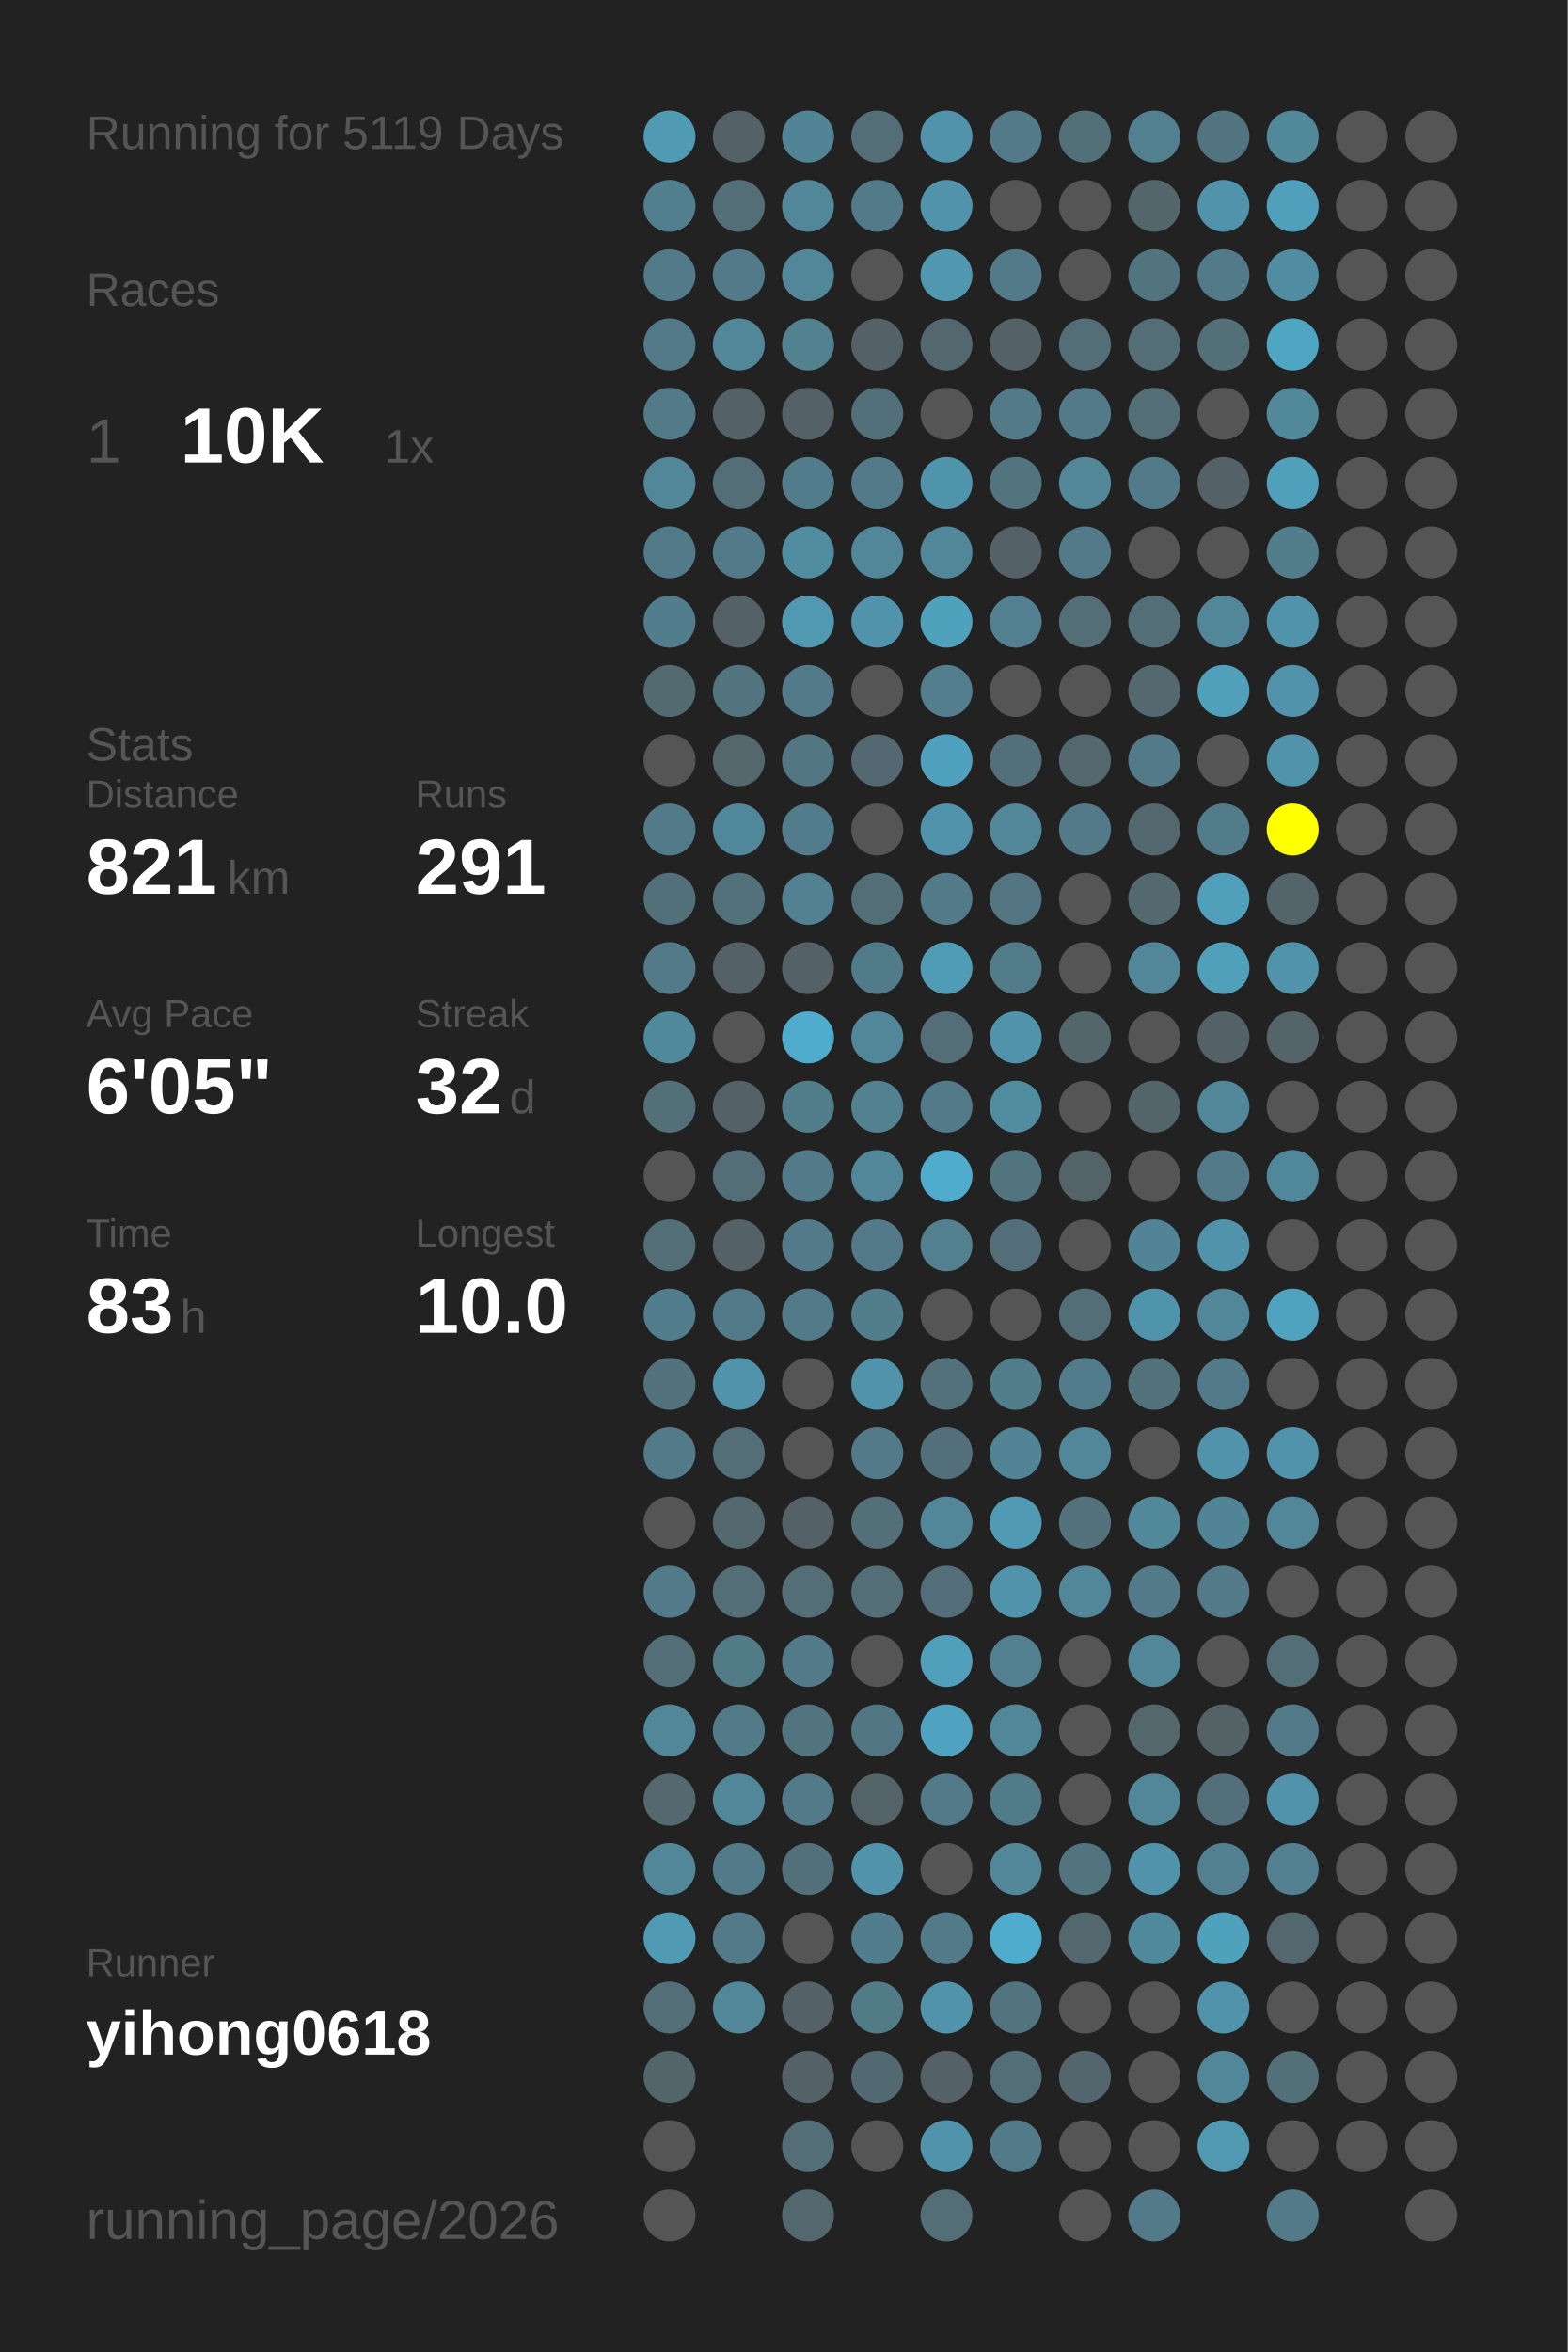
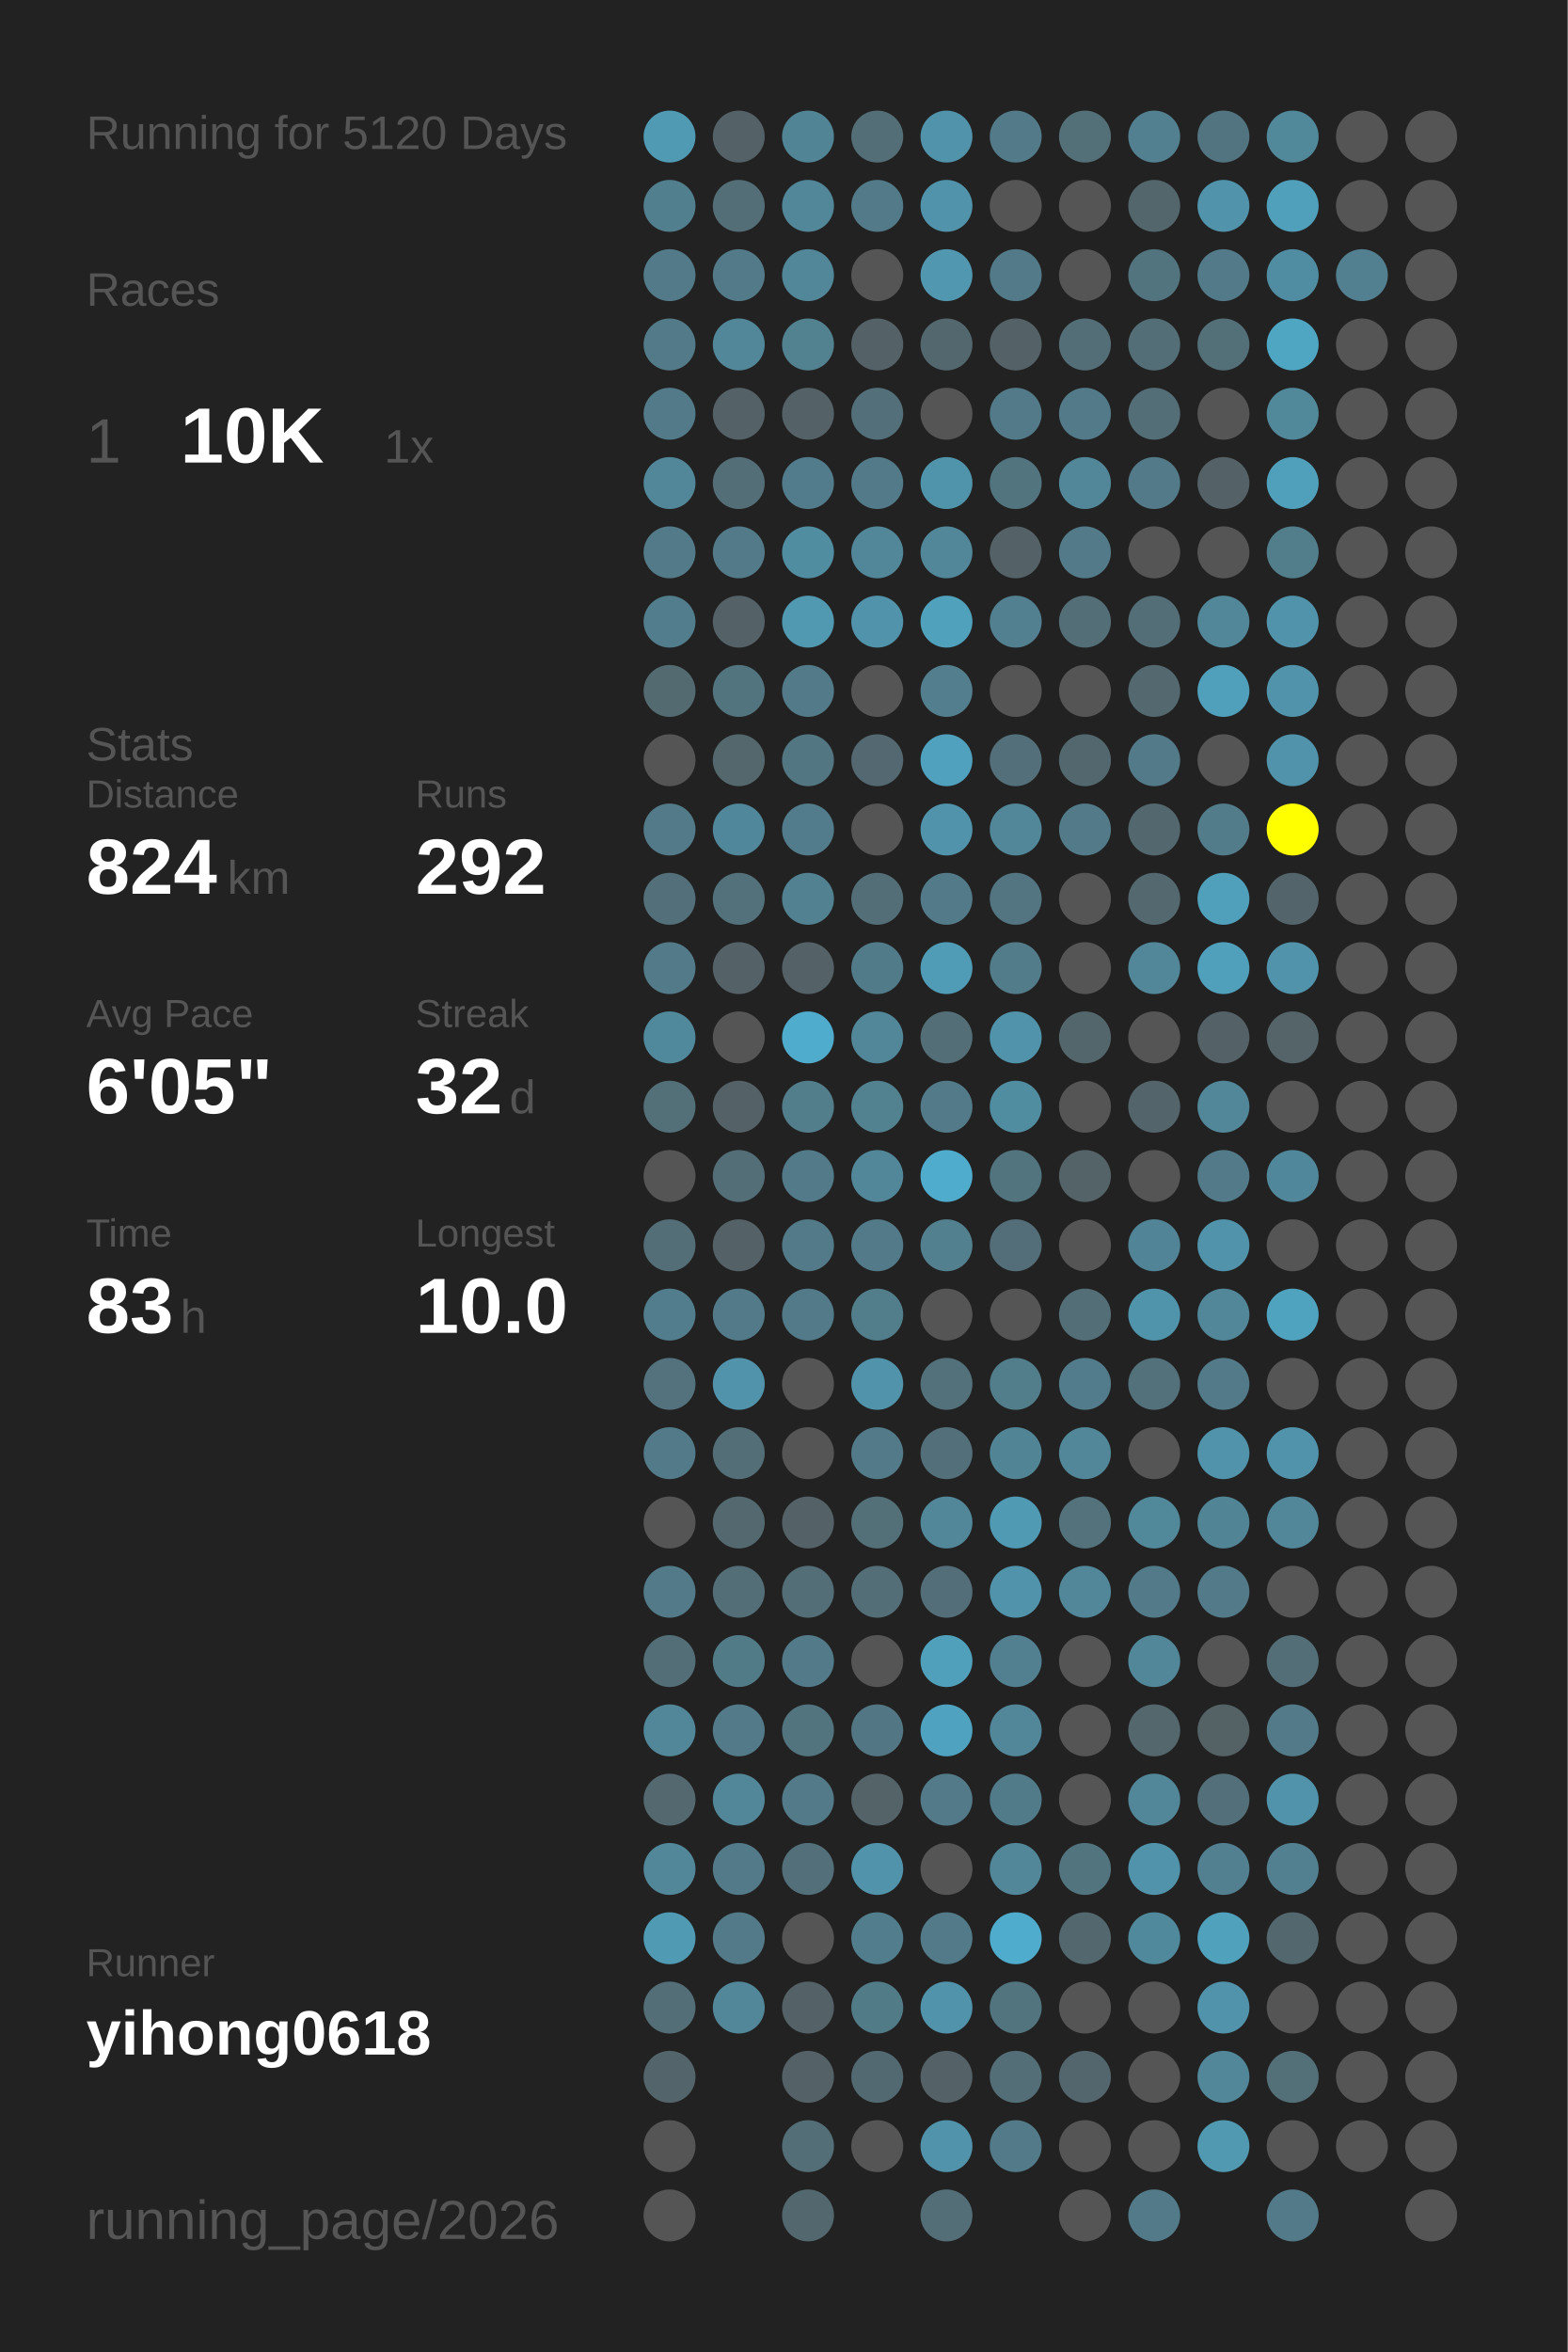
<svg xmlns="http://www.w3.org/2000/svg" baseProfile="full" height="300mm" version="1.1" viewBox="0,0,200,300" width="200mm">
  <defs />
  <rect fill="#222222" height="300" width="200" x="0" y="0" />
-   <text fill="#555555" style="font-size:6px; font-family:Arial;" x="11" y="19">Running for 5119 Days</text>
+   <text fill="#555555" style="font-size:6px; font-family:Arial;" x="11" y="19">Running for 5120 Days</text>
  <text fill="#555555" style="font-size:6px; font-family:Arial;" x="11" y="39">Races</text>
  <text fill="#555555" style="font-size:8px; font-family:Arial;" x="11" y="59">1</text>
  <text fill="#FFFFFF" style="font-size:10px; font-family:Arial; font-weight:bold;" x="23" y="59">10K</text>
  <text fill="#555555" style="font-size:6px; font-family:Arial;" x="49" y="59">1x</text>
  <text fill="#555555" style="font-size:6px; font-family:Arial;" x="11" y="97">Stats</text>
  <text fill="#555555" style="font-size:5px; font-family:Arial;" x="11" y="103">Distance</text>
-   <text fill="#FFFFFF" style="font-size:10px; font-family:Arial; font-weight:bold;" x="11" y="114">821</text>
+   <text fill="#FFFFFF" style="font-size:10px; font-family:Arial; font-weight:bold;" x="11" y="114">824</text>
  <text fill="#555555" style="font-size:6px; font-family:Arial;" x="29" y="114">km</text>
  <text fill="#555555" style="font-size:5px; font-family:Arial;" x="53" y="103">Runs</text>
-   <text fill="#FFFFFF" style="font-size:10px; font-family:Arial; font-weight:bold;" x="53" y="114">291</text>
+   <text fill="#FFFFFF" style="font-size:10px; font-family:Arial; font-weight:bold;" x="53" y="114">292</text>
  <text fill="#555555" style="font-size:5px; font-family:Arial;" x="11" y="131">Avg Pace</text>
  <text fill="#FFFFFF" style="font-size:10px; font-family:Arial; font-weight:bold;" x="11" y="142">6'05"</text>
  <text fill="#555555" style="font-size:5px; font-family:Arial;" x="53" y="131">Streak</text>
  <text fill="#FFFFFF" style="font-size:10px; font-family:Arial; font-weight:bold;" x="53" y="142">32</text>
  <text fill="#555555" style="font-size:6px; font-family:Arial;" x="65" y="142">d</text>
  <text fill="#555555" style="font-size:5px; font-family:Arial;" x="11" y="159">Time</text>
  <text fill="#FFFFFF" style="font-size:10px; font-family:Arial; font-weight:bold;" x="11" y="170">83</text>
  <text fill="#555555" style="font-size:6px; font-family:Arial;" x="23" y="170">h</text>
  <text fill="#555555" style="font-size:5px; font-family:Arial;" x="53" y="159">Longest</text>
  <text fill="#FFFFFF" style="font-size:10px; font-family:Arial; font-weight:bold;" x="53" y="170">10.0</text>
  <text fill="#555555" style="font-size:5px; font-family:Arial;" x="11" y="252.065">Runner</text>
  <text fill="#FFFFFF" style="font-size:8px; font-family:Arial; font-weight:bold;" x="11" y="262.065">yihong0618</text>
  <text fill="#555555" style="font-size:7px; font-family:Arial;" x="11" y="285.581">running_page/2026</text>
  <circle cx="85.417" cy="17.419" fill="#509ab3" r="3.312" />
  <circle cx="85.417" cy="26.258" fill="#527f8e" r="3.312" />
  <circle cx="85.417" cy="35.097" fill="#527a88" r="3.312" />
  <circle cx="85.417" cy="43.935" fill="#527a88" r="3.312" />
  <circle cx="85.417" cy="52.774" fill="#527a88" r="3.312" />
  <circle cx="85.417" cy="61.613" fill="#518799" r="3.312" />
  <circle cx="85.417" cy="70.452" fill="#527a88" r="3.312" />
  <circle cx="85.417" cy="79.29" fill="#527d8c" r="3.312" />
  <circle cx="85.417" cy="88.129" fill="#536a71" r="3.312" />
  <circle cx="85.417" cy="96.968" fill="#555555" r="3.312" />
  <circle cx="85.417" cy="105.806" fill="#527a88" r="3.312" />
  <circle cx="85.417" cy="114.645" fill="#536f79" r="3.312" />
  <circle cx="85.417" cy="123.484" fill="#527a88" r="3.312" />
  <circle cx="85.417" cy="132.323" fill="#51899c" r="3.312" />
  <circle cx="85.417" cy="141.161" fill="#536f78" r="3.312" />
  <circle cx="85.417" cy="150" fill="#555555" r="3.312" />
  <circle cx="85.417" cy="158.839" fill="#536e77" r="3.312" />
  <circle cx="85.417" cy="167.677" fill="#527d8c" r="3.312" />
  <circle cx="85.417" cy="176.516" fill="#53727d" r="3.312" />
  <circle cx="85.417" cy="185.355" fill="#527a88" r="3.312" />
  <circle cx="85.417" cy="194.194" fill="#555555" r="3.312" />
  <circle cx="85.417" cy="203.032" fill="#527a88" r="3.312" />
  <circle cx="85.417" cy="211.871" fill="#536e77" r="3.312" />
  <circle cx="85.417" cy="220.71" fill="#518799" r="3.312" />
  <circle cx="85.417" cy="229.548" fill="#53686f" r="3.312" />
  <circle cx="85.417" cy="238.387" fill="#518799" r="3.312" />
  <circle cx="85.417" cy="247.226" fill="#509ab3" r="3.312" />
  <circle cx="85.417" cy="256.065" fill="#536e77" r="3.312" />
  <circle cx="85.417" cy="264.903" fill="#53656b" r="3.312" />
  <circle cx="85.417" cy="273.742" fill="#555555" r="3.312" />
  <circle cx="85.417" cy="282.581" fill="#555555" r="3.312" />
  <circle cx="94.25" cy="17.419" fill="#546166" r="3.312" />
  <circle cx="94.25" cy="26.258" fill="#536e77" r="3.312" />
  <circle cx="94.25" cy="35.097" fill="#527a88" r="3.312" />
  <circle cx="94.25" cy="43.935" fill="#518799" r="3.312" />
  <circle cx="94.25" cy="52.774" fill="#546166" r="3.312" />
  <circle cx="94.25" cy="61.613" fill="#536e77" r="3.312" />
  <circle cx="94.25" cy="70.452" fill="#527a88" r="3.312" />
  <circle cx="94.25" cy="79.29" fill="#546166" r="3.312" />
  <circle cx="94.25" cy="88.129" fill="#52747f" r="3.312" />
  <circle cx="94.25" cy="96.968" fill="#53676d" r="3.312" />
  <circle cx="94.25" cy="105.806" fill="#51879a" r="3.312" />
  <circle cx="94.25" cy="114.645" fill="#53717b" r="3.312" />
  <circle cx="94.25" cy="123.484" fill="#546166" r="3.312" />
  <circle cx="94.25" cy="132.323" fill="#555555" r="3.312" />
  <circle cx="94.25" cy="141.161" fill="#546166" r="3.312" />
  <circle cx="94.25" cy="150" fill="#536e77" r="3.312" />
  <circle cx="94.25" cy="158.839" fill="#546166" r="3.312" />
  <circle cx="94.25" cy="167.677" fill="#527a88" r="3.312" />
  <circle cx="94.25" cy="176.516" fill="#5093aa" r="3.312" />
  <circle cx="94.25" cy="185.355" fill="#536e77" r="3.312" />
  <circle cx="94.25" cy="194.194" fill="#53686f" r="3.312" />
  <circle cx="94.25" cy="203.032" fill="#536e77" r="3.312" />
  <circle cx="94.25" cy="211.871" fill="#527b88" r="3.312" />
  <circle cx="94.25" cy="220.71" fill="#527a88" r="3.312" />
  <circle cx="94.25" cy="229.548" fill="#518799" r="3.312" />
  <circle cx="94.25" cy="238.387" fill="#527a88" r="3.312" />
  <circle cx="94.25" cy="247.226" fill="#527a88" r="3.312" />
  <circle cx="94.25" cy="256.065" fill="#518799" r="3.312" />
  <circle cx="103.083" cy="17.419" fill="#518495" r="3.312" />
  <circle cx="103.083" cy="26.258" fill="#518799" r="3.312" />
  <circle cx="103.083" cy="35.097" fill="#518799" r="3.312" />
  <circle cx="103.083" cy="43.935" fill="#528190" r="3.312" />
  <circle cx="103.083" cy="52.774" fill="#546166" r="3.312" />
  <circle cx="103.083" cy="61.613" fill="#527c8b" r="3.312" />
  <circle cx="103.083" cy="70.452" fill="#518da1" r="3.312" />
  <circle cx="103.083" cy="79.29" fill="#5099b1" r="3.312" />
  <circle cx="103.083" cy="88.129" fill="#527a88" r="3.312" />
  <circle cx="103.083" cy="96.968" fill="#527682" r="3.312" />
  <circle cx="103.083" cy="105.806" fill="#527c8b" r="3.312" />
  <circle cx="103.083" cy="114.645" fill="#528192" r="3.312" />
  <circle cx="103.083" cy="123.484" fill="#546166" r="3.312" />
  <circle cx="103.083" cy="132.323" fill="#4faccc" r="3.312" />
  <circle cx="103.083" cy="141.161" fill="#527d8b" r="3.312" />
  <circle cx="103.083" cy="150" fill="#527a88" r="3.312" />
  <circle cx="103.083" cy="158.839" fill="#527a88" r="3.312" />
  <circle cx="103.083" cy="167.677" fill="#527a88" r="3.312" />
  <circle cx="103.083" cy="176.516" fill="#555555" r="3.312" />
  <circle cx="103.083" cy="185.355" fill="#555555" r="3.312" />
  <circle cx="103.083" cy="194.194" fill="#546166" r="3.312" />
  <circle cx="103.083" cy="203.032" fill="#536e77" r="3.312" />
  <circle cx="103.083" cy="211.871" fill="#527a88" r="3.312" />
  <circle cx="103.083" cy="220.71" fill="#52747f" r="3.312" />
  <circle cx="103.083" cy="229.548" fill="#527a88" r="3.312" />
  <circle cx="103.083" cy="238.387" fill="#53707a" r="3.312" />
  <circle cx="103.083" cy="247.226" fill="#555555" r="3.312" />
  <circle cx="103.083" cy="256.065" fill="#546166" r="3.312" />
  <circle cx="103.083" cy="264.903" fill="#546267" r="3.312" />
  <circle cx="103.083" cy="273.742" fill="#536e77" r="3.312" />
  <circle cx="103.083" cy="282.581" fill="#53686e" r="3.312" />
  <circle cx="111.917" cy="17.419" fill="#536e77" r="3.312" />
  <circle cx="111.917" cy="26.258" fill="#527a88" r="3.312" />
  <circle cx="111.917" cy="35.097" fill="#555555" r="3.312" />
  <circle cx="111.917" cy="43.935" fill="#546166" r="3.312" />
  <circle cx="111.917" cy="52.774" fill="#53707a" r="3.312" />
  <circle cx="111.917" cy="61.613" fill="#527a88" r="3.312" />
  <circle cx="111.917" cy="70.452" fill="#518799" r="3.312" />
  <circle cx="111.917" cy="79.29" fill="#5093aa" r="3.312" />
  <circle cx="111.917" cy="88.129" fill="#555555" r="3.312" />
  <circle cx="111.917" cy="96.968" fill="#536870" r="3.312" />
  <circle cx="111.917" cy="105.806" fill="#555555" r="3.312" />
  <circle cx="111.917" cy="114.645" fill="#536e77" r="3.312" />
  <circle cx="111.917" cy="123.484" fill="#527b89" r="3.312" />
  <circle cx="111.917" cy="132.323" fill="#518799" r="3.312" />
  <circle cx="111.917" cy="141.161" fill="#528190" r="3.312" />
  <circle cx="111.917" cy="150" fill="#518799" r="3.312" />
  <circle cx="111.917" cy="158.839" fill="#527a88" r="3.312" />
  <circle cx="111.917" cy="167.677" fill="#527d8b" r="3.312" />
  <circle cx="111.917" cy="176.516" fill="#5093aa" r="3.312" />
  <circle cx="111.917" cy="185.355" fill="#527a88" r="3.312" />
  <circle cx="111.917" cy="194.194" fill="#536f78" r="3.312" />
  <circle cx="111.917" cy="203.032" fill="#536e77" r="3.312" />
  <circle cx="111.917" cy="211.871" fill="#555555" r="3.312" />
  <circle cx="111.917" cy="220.71" fill="#527683" r="3.312" />
  <circle cx="111.917" cy="229.548" fill="#546368" r="3.312" />
  <circle cx="111.917" cy="238.387" fill="#5093aa" r="3.312" />
  <circle cx="111.917" cy="247.226" fill="#527d8c" r="3.312" />
  <circle cx="111.917" cy="256.065" fill="#527b88" r="3.312" />
  <circle cx="111.917" cy="264.903" fill="#536971" r="3.312" />
  <circle cx="111.917" cy="273.742" fill="#555555" r="3.312" />
  <circle cx="120.75" cy="17.419" fill="#5093aa" r="3.312" />
  <circle cx="120.75" cy="26.258" fill="#5093aa" r="3.312" />
  <circle cx="120.75" cy="35.097" fill="#5097af" r="3.312" />
  <circle cx="120.75" cy="43.935" fill="#53686e" r="3.312" />
  <circle cx="120.75" cy="52.774" fill="#555555" r="3.312" />
  <circle cx="120.75" cy="61.613" fill="#5094ab" r="3.312" />
  <circle cx="120.75" cy="70.452" fill="#518799" r="3.312" />
  <circle cx="120.75" cy="79.29" fill="#50a1bc" r="3.312" />
  <circle cx="120.75" cy="88.129" fill="#527e8d" r="3.312" />
  <circle cx="120.75" cy="96.968" fill="#50a1bd" r="3.312" />
  <circle cx="120.75" cy="105.806" fill="#5093aa" r="3.312" />
  <circle cx="120.75" cy="114.645" fill="#527a88" r="3.312" />
  <circle cx="120.75" cy="123.484" fill="#509bb5" r="3.312" />
  <circle cx="120.75" cy="132.323" fill="#536e77" r="3.312" />
  <circle cx="120.75" cy="141.161" fill="#527a88" r="3.312" />
  <circle cx="120.75" cy="150" fill="#4faccc" r="3.312" />
  <circle cx="120.75" cy="158.839" fill="#52808f" r="3.312" />
  <circle cx="120.75" cy="167.677" fill="#555555" r="3.312" />
  <circle cx="120.75" cy="176.516" fill="#53717b" r="3.312" />
  <circle cx="120.75" cy="185.355" fill="#53707a" r="3.312" />
  <circle cx="120.75" cy="194.194" fill="#518799" r="3.312" />
  <circle cx="120.75" cy="203.032" fill="#536e78" r="3.312" />
  <circle cx="120.75" cy="211.871" fill="#50a0bb" r="3.312" />
  <circle cx="120.75" cy="220.71" fill="#4fa3c0" r="3.312" />
  <circle cx="120.75" cy="229.548" fill="#527a88" r="3.312" />
  <circle cx="120.75" cy="238.387" fill="#555555" r="3.312" />
  <circle cx="120.75" cy="247.226" fill="#527a88" r="3.312" />
  <circle cx="120.75" cy="256.065" fill="#5093aa" r="3.312" />
  <circle cx="120.75" cy="264.903" fill="#546166" r="3.312" />
  <circle cx="120.75" cy="273.742" fill="#5093aa" r="3.312" />
  <circle cx="120.75" cy="282.581" fill="#536e77" r="3.312" />
  <circle cx="129.583" cy="17.419" fill="#527a88" r="3.312" />
  <circle cx="129.583" cy="26.258" fill="#555555" r="3.312" />
  <circle cx="129.583" cy="35.097" fill="#527a88" r="3.312" />
  <circle cx="129.583" cy="43.935" fill="#546166" r="3.312" />
  <circle cx="129.583" cy="52.774" fill="#527a88" r="3.312" />
  <circle cx="129.583" cy="61.613" fill="#52747f" r="3.312" />
  <circle cx="129.583" cy="70.452" fill="#546166" r="3.312" />
  <circle cx="129.583" cy="79.29" fill="#528090" r="3.312" />
  <circle cx="129.583" cy="88.129" fill="#555555" r="3.312" />
  <circle cx="129.583" cy="96.968" fill="#53707a" r="3.312" />
  <circle cx="129.583" cy="105.806" fill="#518799" r="3.312" />
  <circle cx="129.583" cy="114.645" fill="#527581" r="3.312" />
  <circle cx="129.583" cy="123.484" fill="#527c8a" r="3.312" />
  <circle cx="129.583" cy="132.323" fill="#5093aa" r="3.312" />
  <circle cx="129.583" cy="141.161" fill="#518da1" r="3.312" />
  <circle cx="129.583" cy="150" fill="#52747f" r="3.312" />
  <circle cx="129.583" cy="158.839" fill="#536e78" r="3.312" />
  <circle cx="129.583" cy="167.677" fill="#555555" r="3.312" />
  <circle cx="129.583" cy="176.516" fill="#527d8b" r="3.312" />
  <circle cx="129.583" cy="185.355" fill="#518494" r="3.312" />
  <circle cx="129.583" cy="194.194" fill="#509ab3" r="3.312" />
  <circle cx="129.583" cy="203.032" fill="#5093aa" r="3.312" />
  <circle cx="129.583" cy="211.871" fill="#528090" r="3.312" />
  <circle cx="129.583" cy="220.71" fill="#518799" r="3.312" />
  <circle cx="129.583" cy="229.548" fill="#527b89" r="3.312" />
  <circle cx="129.583" cy="238.387" fill="#518799" r="3.312" />
  <circle cx="129.583" cy="247.226" fill="#4faccc" r="3.312" />
  <circle cx="129.583" cy="256.065" fill="#52747f" r="3.312" />
  <circle cx="129.583" cy="264.903" fill="#536e77" r="3.312" />
  <circle cx="129.583" cy="273.742" fill="#527a88" r="3.312" />
  <circle cx="138.417" cy="17.419" fill="#536f78" r="3.312" />
  <circle cx="138.417" cy="26.258" fill="#555555" r="3.312" />
  <circle cx="138.417" cy="35.097" fill="#555555" r="3.312" />
  <circle cx="138.417" cy="43.935" fill="#536e77" r="3.312" />
  <circle cx="138.417" cy="52.774" fill="#527a88" r="3.312" />
  <circle cx="138.417" cy="61.613" fill="#518799" r="3.312" />
  <circle cx="138.417" cy="70.452" fill="#527a88" r="3.312" />
  <circle cx="138.417" cy="79.29" fill="#536e77" r="3.312" />
  <circle cx="138.417" cy="88.129" fill="#555555" r="3.312" />
  <circle cx="138.417" cy="96.968" fill="#53686e" r="3.312" />
  <circle cx="138.417" cy="105.806" fill="#527a88" r="3.312" />
  <circle cx="138.417" cy="114.645" fill="#555555" r="3.312" />
  <circle cx="138.417" cy="123.484" fill="#555555" r="3.312" />
  <circle cx="138.417" cy="132.323" fill="#53666c" r="3.312" />
  <circle cx="138.417" cy="141.161" fill="#555555" r="3.312" />
  <circle cx="138.417" cy="150" fill="#546368" r="3.312" />
  <circle cx="138.417" cy="158.839" fill="#555555" r="3.312" />
  <circle cx="138.417" cy="167.677" fill="#536e77" r="3.312" />
  <circle cx="138.417" cy="176.516" fill="#527c8b" r="3.312" />
  <circle cx="138.417" cy="185.355" fill="#518799" r="3.312" />
  <circle cx="138.417" cy="194.194" fill="#53727c" r="3.312" />
  <circle cx="138.417" cy="203.032" fill="#518799" r="3.312" />
  <circle cx="138.417" cy="211.871" fill="#555555" r="3.312" />
  <circle cx="138.417" cy="220.71" fill="#555555" r="3.312" />
  <circle cx="138.417" cy="229.548" fill="#555555" r="3.312" />
  <circle cx="138.417" cy="238.387" fill="#52747f" r="3.312" />
  <circle cx="138.417" cy="247.226" fill="#53676e" r="3.312" />
  <circle cx="138.417" cy="256.065" fill="#555555" r="3.312" />
  <circle cx="138.417" cy="264.903" fill="#53666d" r="3.312" />
  <circle cx="138.417" cy="273.742" fill="#555555" r="3.312" />
  <circle cx="138.417" cy="282.581" fill="#555555" r="3.312" />
  <circle cx="147.25" cy="17.419" fill="#528090" r="3.312" />
  <circle cx="147.25" cy="26.258" fill="#53666c" r="3.312" />
  <circle cx="147.25" cy="35.097" fill="#52747f" r="3.312" />
  <circle cx="147.25" cy="43.935" fill="#536e77" r="3.312" />
  <circle cx="147.25" cy="52.774" fill="#536e77" r="3.312" />
  <circle cx="147.25" cy="61.613" fill="#527a88" r="3.312" />
  <circle cx="147.25" cy="70.452" fill="#555555" r="3.312" />
  <circle cx="147.25" cy="79.29" fill="#536e77" r="3.312" />
  <circle cx="147.25" cy="88.129" fill="#53686f" r="3.312" />
  <circle cx="147.25" cy="96.968" fill="#527a88" r="3.312" />
  <circle cx="147.25" cy="105.806" fill="#53676e" r="3.312" />
  <circle cx="147.25" cy="114.645" fill="#53686f" r="3.312" />
  <circle cx="147.25" cy="123.484" fill="#518799" r="3.312" />
  <circle cx="147.25" cy="132.323" fill="#555555" r="3.312" />
  <circle cx="147.25" cy="141.161" fill="#53656a" r="3.312" />
  <circle cx="147.25" cy="150" fill="#555555" r="3.312" />
  <circle cx="147.25" cy="158.839" fill="#518496" r="3.312" />
  <circle cx="147.25" cy="167.677" fill="#5094ab" r="3.312" />
  <circle cx="147.25" cy="176.516" fill="#53717b" r="3.312" />
  <circle cx="147.25" cy="185.355" fill="#555555" r="3.312" />
  <circle cx="147.25" cy="194.194" fill="#51889a" r="3.312" />
  <circle cx="147.25" cy="203.032" fill="#527a88" r="3.312" />
  <circle cx="147.25" cy="211.871" fill="#518799" r="3.312" />
  <circle cx="147.25" cy="220.71" fill="#53676d" r="3.312" />
  <circle cx="147.25" cy="229.548" fill="#518799" r="3.312" />
  <circle cx="147.25" cy="238.387" fill="#5093aa" r="3.312" />
  <circle cx="147.25" cy="247.226" fill="#51899c" r="3.312" />
  <circle cx="147.25" cy="256.065" fill="#555555" r="3.312" />
  <circle cx="147.25" cy="264.903" fill="#555555" r="3.312" />
  <circle cx="147.25" cy="273.742" fill="#555555" r="3.312" />
  <circle cx="147.25" cy="282.581" fill="#527a88" r="3.312" />
  <circle cx="156.083" cy="17.419" fill="#527480" r="3.312" />
  <circle cx="156.083" cy="26.258" fill="#5093aa" r="3.312" />
  <circle cx="156.083" cy="35.097" fill="#527a88" r="3.312" />
  <circle cx="156.083" cy="43.935" fill="#536f78" r="3.312" />
  <circle cx="156.083" cy="52.774" fill="#555555" r="3.312" />
  <circle cx="156.083" cy="61.613" fill="#546166" r="3.312" />
  <circle cx="156.083" cy="70.452" fill="#555555" r="3.312" />
  <circle cx="156.083" cy="79.29" fill="#518799" r="3.312" />
  <circle cx="156.083" cy="88.129" fill="#50a0bb" r="3.312" />
  <circle cx="156.083" cy="96.968" fill="#555555" r="3.312" />
  <circle cx="156.083" cy="105.806" fill="#527c8a" r="3.312" />
  <circle cx="156.083" cy="114.645" fill="#50a0bb" r="3.312" />
  <circle cx="156.083" cy="123.484" fill="#50a0bb" r="3.312" />
  <circle cx="156.083" cy="132.323" fill="#546166" r="3.312" />
  <circle cx="156.083" cy="141.161" fill="#518799" r="3.312" />
  <circle cx="156.083" cy="150" fill="#527a88" r="3.312" />
  <circle cx="156.083" cy="158.839" fill="#5093aa" r="3.312" />
  <circle cx="156.083" cy="167.677" fill="#518799" r="3.312" />
  <circle cx="156.083" cy="176.516" fill="#527a88" r="3.312" />
  <circle cx="156.083" cy="185.355" fill="#5093aa" r="3.312" />
  <circle cx="156.083" cy="194.194" fill="#518495" r="3.312" />
  <circle cx="156.083" cy="203.032" fill="#527a88" r="3.312" />
  <circle cx="156.083" cy="211.871" fill="#555555" r="3.312" />
  <circle cx="156.083" cy="220.71" fill="#546266" r="3.312" />
  <circle cx="156.083" cy="229.548" fill="#53707a" r="3.312" />
  <circle cx="156.083" cy="238.387" fill="#528090" r="3.312" />
  <circle cx="156.083" cy="247.226" fill="#50a1bc" r="3.312" />
  <circle cx="156.083" cy="256.065" fill="#5093aa" r="3.312" />
  <circle cx="156.083" cy="264.903" fill="#518799" r="3.312" />
  <circle cx="156.083" cy="273.742" fill="#5099b1" r="3.312" />
  <circle cx="164.917" cy="17.419" fill="#51889a" r="3.312" />
  <circle cx="164.917" cy="26.258" fill="#50a0bb" r="3.312" />
  <circle cx="164.917" cy="35.097" fill="#518da2" r="3.312" />
  <circle cx="164.917" cy="43.935" fill="#4fa6c3" r="3.312" />
  <circle cx="164.917" cy="52.774" fill="#51889a" r="3.312" />
  <circle cx="164.917" cy="61.613" fill="#50a0bb" r="3.312" />
  <circle cx="164.917" cy="70.452" fill="#527d8b" r="3.312" />
  <circle cx="164.917" cy="79.29" fill="#5093aa" r="3.312" />
  <circle cx="164.917" cy="88.129" fill="#5093aa" r="3.312" />
  <circle cx="164.917" cy="96.968" fill="#5093aa" r="3.312" />
  <circle cx="164.917" cy="105.806" fill="#FFFF00" r="3.312" />
  <circle cx="164.917" cy="114.645" fill="#53656b" r="3.312" />
  <circle cx="164.917" cy="123.484" fill="#5093aa" r="3.312" />
  <circle cx="164.917" cy="132.323" fill="#546469" r="3.312" />
  <circle cx="164.917" cy="141.161" fill="#555555" r="3.312" />
  <circle cx="164.917" cy="150" fill="#51879a" r="3.312" />
  <circle cx="164.917" cy="158.839" fill="#555555" r="3.312" />
  <circle cx="164.917" cy="167.677" fill="#4fa3bf" r="3.312" />
  <circle cx="164.917" cy="176.516" fill="#555555" r="3.312" />
  <circle cx="164.917" cy="185.355" fill="#5093aa" r="3.312" />
  <circle cx="164.917" cy="194.194" fill="#518799" r="3.312" />
  <circle cx="164.917" cy="203.032" fill="#555555" r="3.312" />
  <circle cx="164.917" cy="211.871" fill="#536e77" r="3.312" />
  <circle cx="164.917" cy="220.71" fill="#527a88" r="3.312" />
  <circle cx="164.917" cy="229.548" fill="#5093aa" r="3.312" />
  <circle cx="164.917" cy="238.387" fill="#528090" r="3.312" />
  <circle cx="164.917" cy="247.226" fill="#53676e" r="3.312" />
  <circle cx="164.917" cy="256.065" fill="#555555" r="3.312" />
  <circle cx="164.917" cy="264.903" fill="#537079" r="3.312" />
  <circle cx="164.917" cy="273.742" fill="#555555" r="3.312" />
  <circle cx="164.917" cy="282.581" fill="#527a88" r="3.312" />
  <circle cx="173.75" cy="17.419" fill="#555555" r="3.312" />
  <circle cx="173.75" cy="26.258" fill="#555555" r="3.312" />
-   <circle cx="173.75" cy="35.097" fill="#555555" r="3.312" />
+   <circle cx="173.75" cy="35.097" fill="#528090" r="3.312" />
  <circle cx="173.75" cy="43.935" fill="#555555" r="3.312" />
  <circle cx="173.75" cy="52.774" fill="#555555" r="3.312" />
  <circle cx="173.75" cy="61.613" fill="#555555" r="3.312" />
  <circle cx="173.75" cy="70.452" fill="#555555" r="3.312" />
  <circle cx="173.75" cy="79.29" fill="#555555" r="3.312" />
  <circle cx="173.75" cy="88.129" fill="#555555" r="3.312" />
  <circle cx="173.75" cy="96.968" fill="#555555" r="3.312" />
  <circle cx="173.75" cy="105.806" fill="#555555" r="3.312" />
  <circle cx="173.75" cy="114.645" fill="#555555" r="3.312" />
  <circle cx="173.75" cy="123.484" fill="#555555" r="3.312" />
  <circle cx="173.75" cy="132.323" fill="#555555" r="3.312" />
  <circle cx="173.75" cy="141.161" fill="#555555" r="3.312" />
  <circle cx="173.75" cy="150" fill="#555555" r="3.312" />
  <circle cx="173.75" cy="158.839" fill="#555555" r="3.312" />
  <circle cx="173.75" cy="167.677" fill="#555555" r="3.312" />
  <circle cx="173.75" cy="176.516" fill="#555555" r="3.312" />
  <circle cx="173.75" cy="185.355" fill="#555555" r="3.312" />
  <circle cx="173.75" cy="194.194" fill="#555555" r="3.312" />
  <circle cx="173.75" cy="203.032" fill="#555555" r="3.312" />
  <circle cx="173.75" cy="211.871" fill="#555555" r="3.312" />
  <circle cx="173.75" cy="220.71" fill="#555555" r="3.312" />
  <circle cx="173.75" cy="229.548" fill="#555555" r="3.312" />
  <circle cx="173.75" cy="238.387" fill="#555555" r="3.312" />
  <circle cx="173.75" cy="247.226" fill="#555555" r="3.312" />
  <circle cx="173.75" cy="256.065" fill="#555555" r="3.312" />
  <circle cx="173.75" cy="264.903" fill="#555555" r="3.312" />
  <circle cx="173.75" cy="273.742" fill="#555555" r="3.312" />
  <circle cx="182.583" cy="17.419" fill="#555555" r="3.312" />
  <circle cx="182.583" cy="26.258" fill="#555555" r="3.312" />
  <circle cx="182.583" cy="35.097" fill="#555555" r="3.312" />
  <circle cx="182.583" cy="43.935" fill="#555555" r="3.312" />
  <circle cx="182.583" cy="52.774" fill="#555555" r="3.312" />
  <circle cx="182.583" cy="61.613" fill="#555555" r="3.312" />
  <circle cx="182.583" cy="70.452" fill="#555555" r="3.312" />
  <circle cx="182.583" cy="79.29" fill="#555555" r="3.312" />
  <circle cx="182.583" cy="88.129" fill="#555555" r="3.312" />
  <circle cx="182.583" cy="96.968" fill="#555555" r="3.312" />
  <circle cx="182.583" cy="105.806" fill="#555555" r="3.312" />
  <circle cx="182.583" cy="114.645" fill="#555555" r="3.312" />
  <circle cx="182.583" cy="123.484" fill="#555555" r="3.312" />
  <circle cx="182.583" cy="132.323" fill="#555555" r="3.312" />
  <circle cx="182.583" cy="141.161" fill="#555555" r="3.312" />
  <circle cx="182.583" cy="150" fill="#555555" r="3.312" />
  <circle cx="182.583" cy="158.839" fill="#555555" r="3.312" />
  <circle cx="182.583" cy="167.677" fill="#555555" r="3.312" />
  <circle cx="182.583" cy="176.516" fill="#555555" r="3.312" />
  <circle cx="182.583" cy="185.355" fill="#555555" r="3.312" />
  <circle cx="182.583" cy="194.194" fill="#555555" r="3.312" />
  <circle cx="182.583" cy="203.032" fill="#555555" r="3.312" />
  <circle cx="182.583" cy="211.871" fill="#555555" r="3.312" />
  <circle cx="182.583" cy="220.71" fill="#555555" r="3.312" />
  <circle cx="182.583" cy="229.548" fill="#555555" r="3.312" />
  <circle cx="182.583" cy="238.387" fill="#555555" r="3.312" />
  <circle cx="182.583" cy="247.226" fill="#555555" r="3.312" />
  <circle cx="182.583" cy="256.065" fill="#555555" r="3.312" />
  <circle cx="182.583" cy="264.903" fill="#555555" r="3.312" />
  <circle cx="182.583" cy="273.742" fill="#555555" r="3.312" />
  <circle cx="182.583" cy="282.581" fill="#555555" r="3.312" />
</svg>
